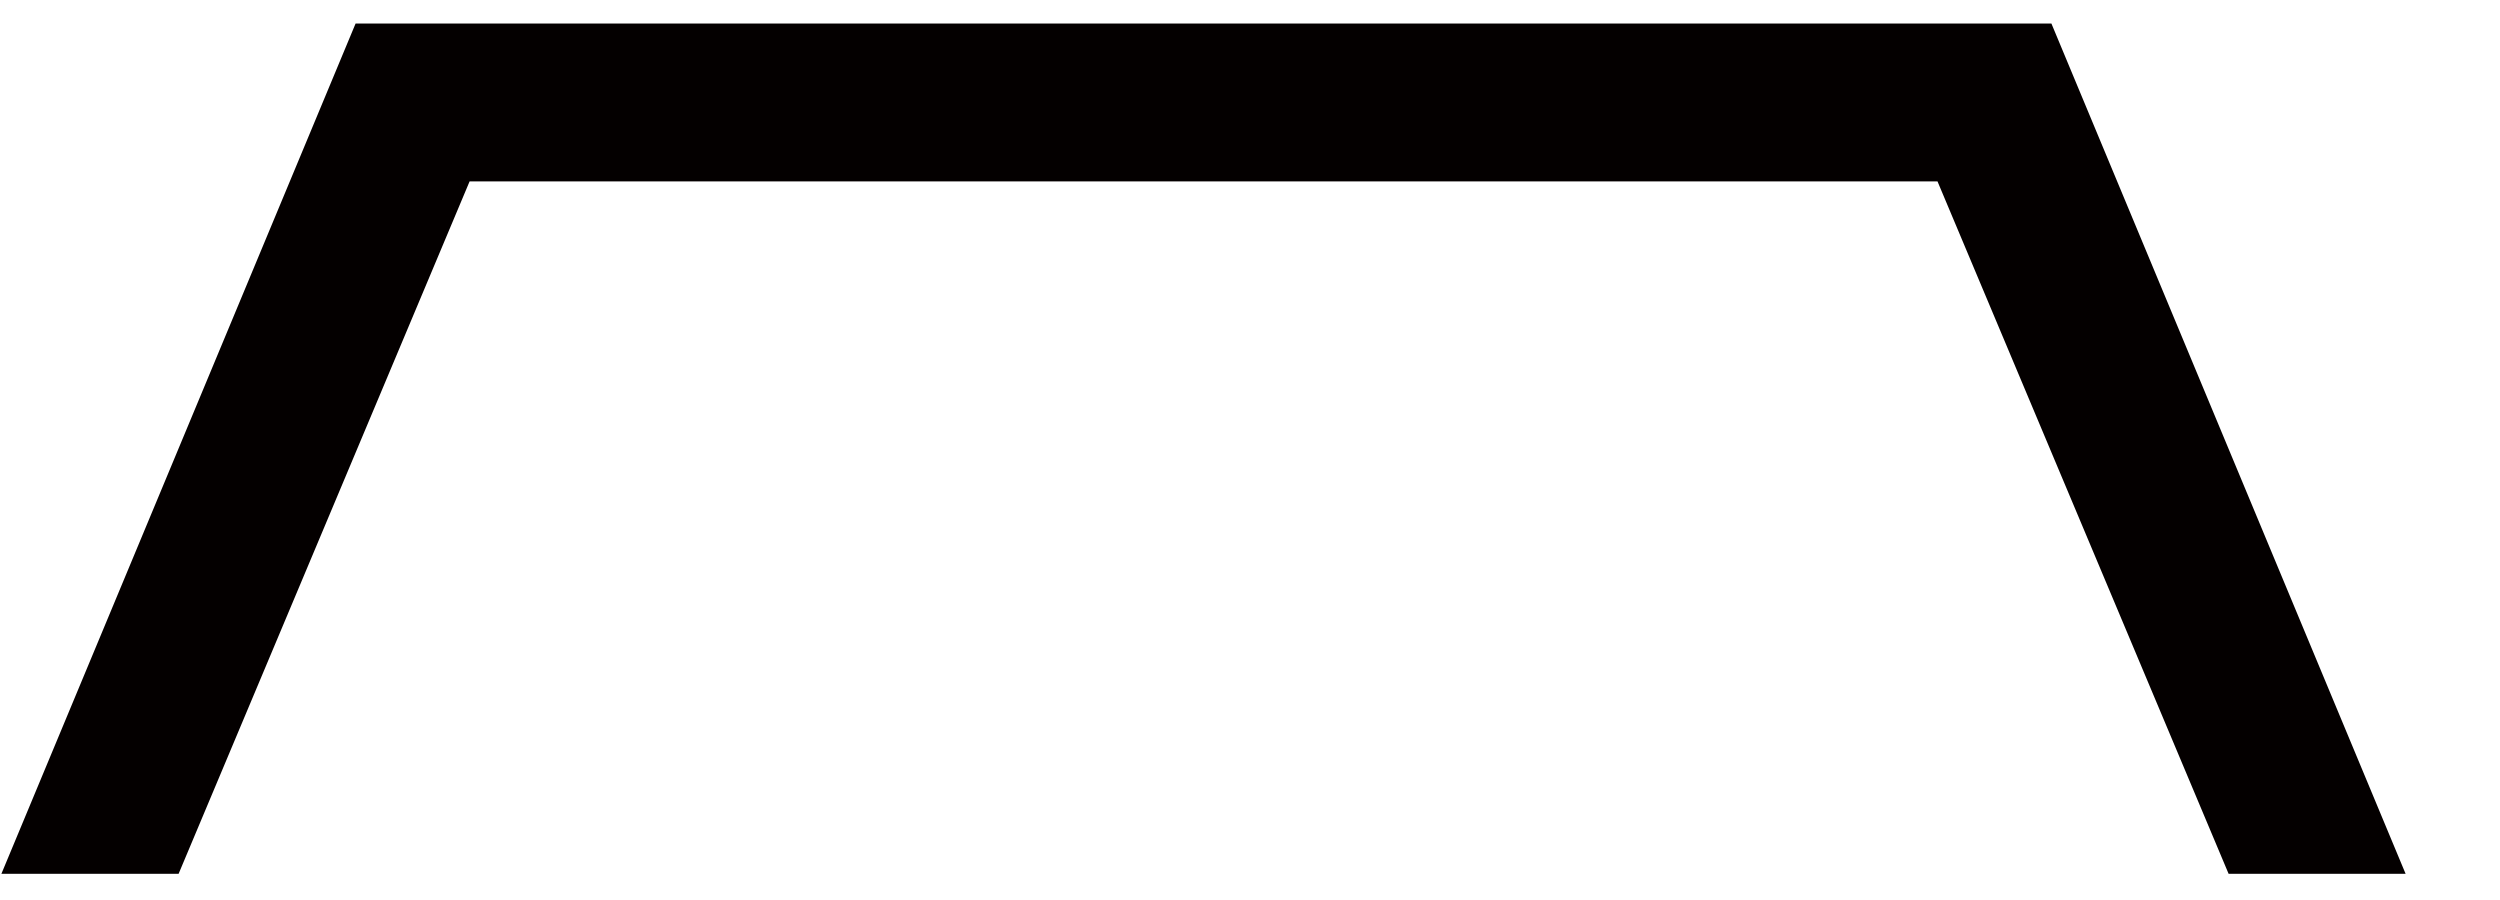
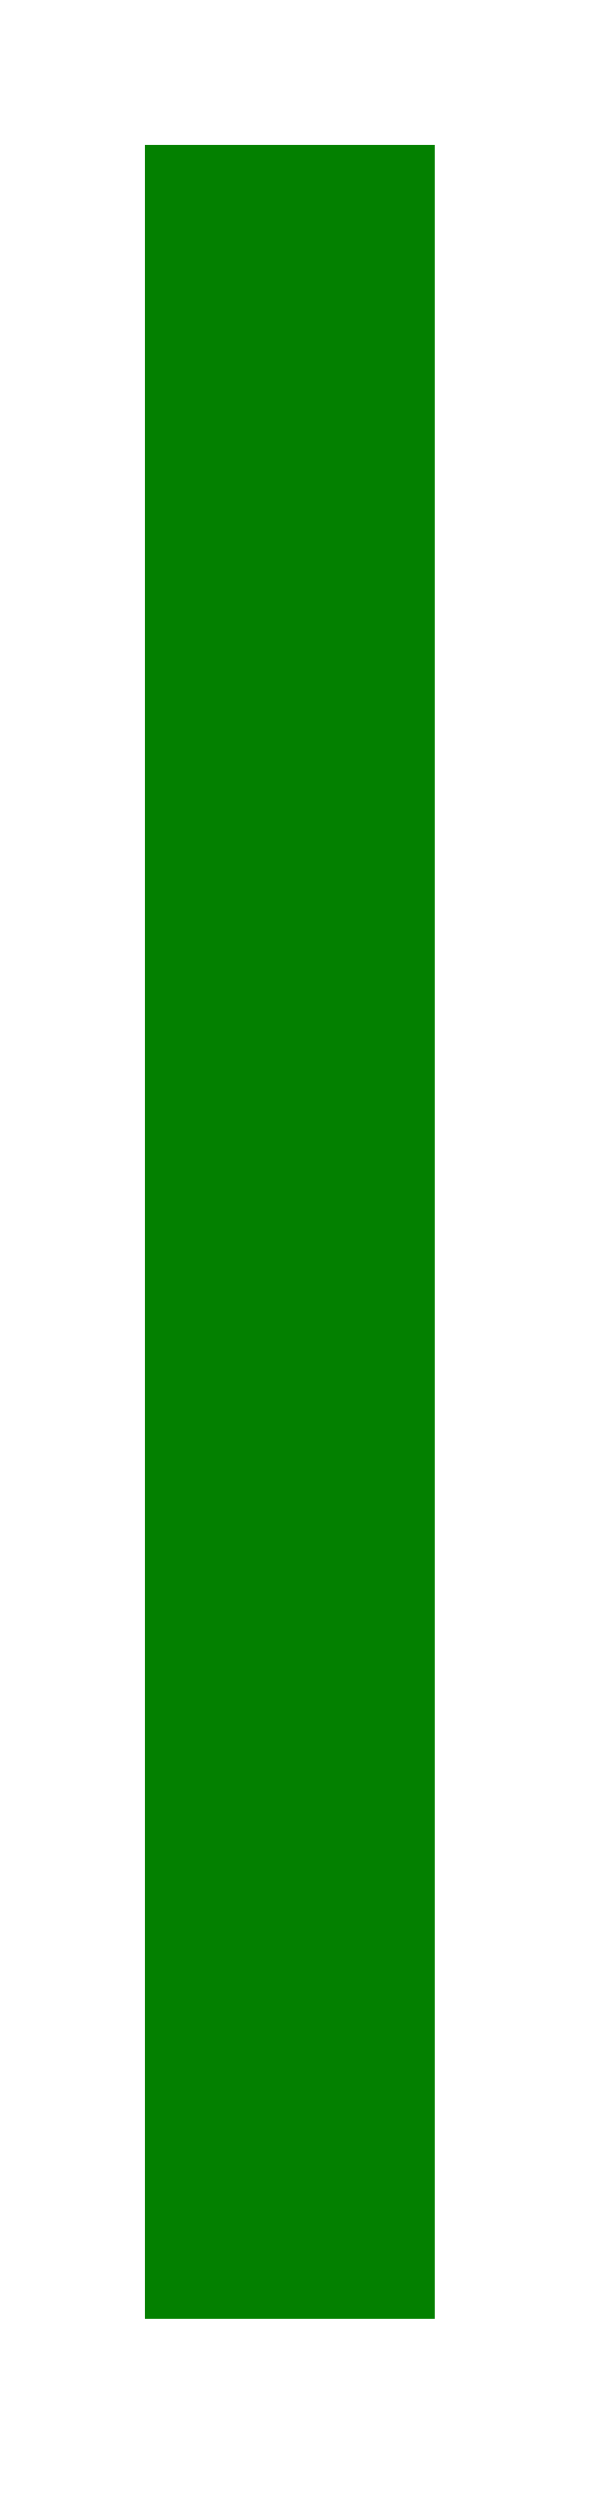
- <svg xmlns="http://www.w3.org/2000/svg" version="1.1" width="25px" height="9px">
-   <g transform="translate(-528 -1103 )">
-     <path d="M 1.786 8.738  L 4.696 1.814  L 19.375 1.814  L 22.286 8.738  L 24.056 8.738  L 20.514 0.235  L 3.556 0.235  L 0.014 8.738  L 1.786 8.738  Z " fill-rule="nonzero" fill="#040000" stroke="none" transform="matrix(1 0 0 1 528 1103 )" />
+ <svg xmlns="http://www.w3.org/2000/svg" version="1.1" width="17px" height="69px">
+   <g transform="translate(-1211 -1508 )">
+     <rect fill-rule="evenodd" fill="#038000" stroke="none" x="1215" y="1512" width="8" height="60" />
+     <path d="" stroke-width="8" stroke="#038000" fill="none" />
  </g>
</svg>
